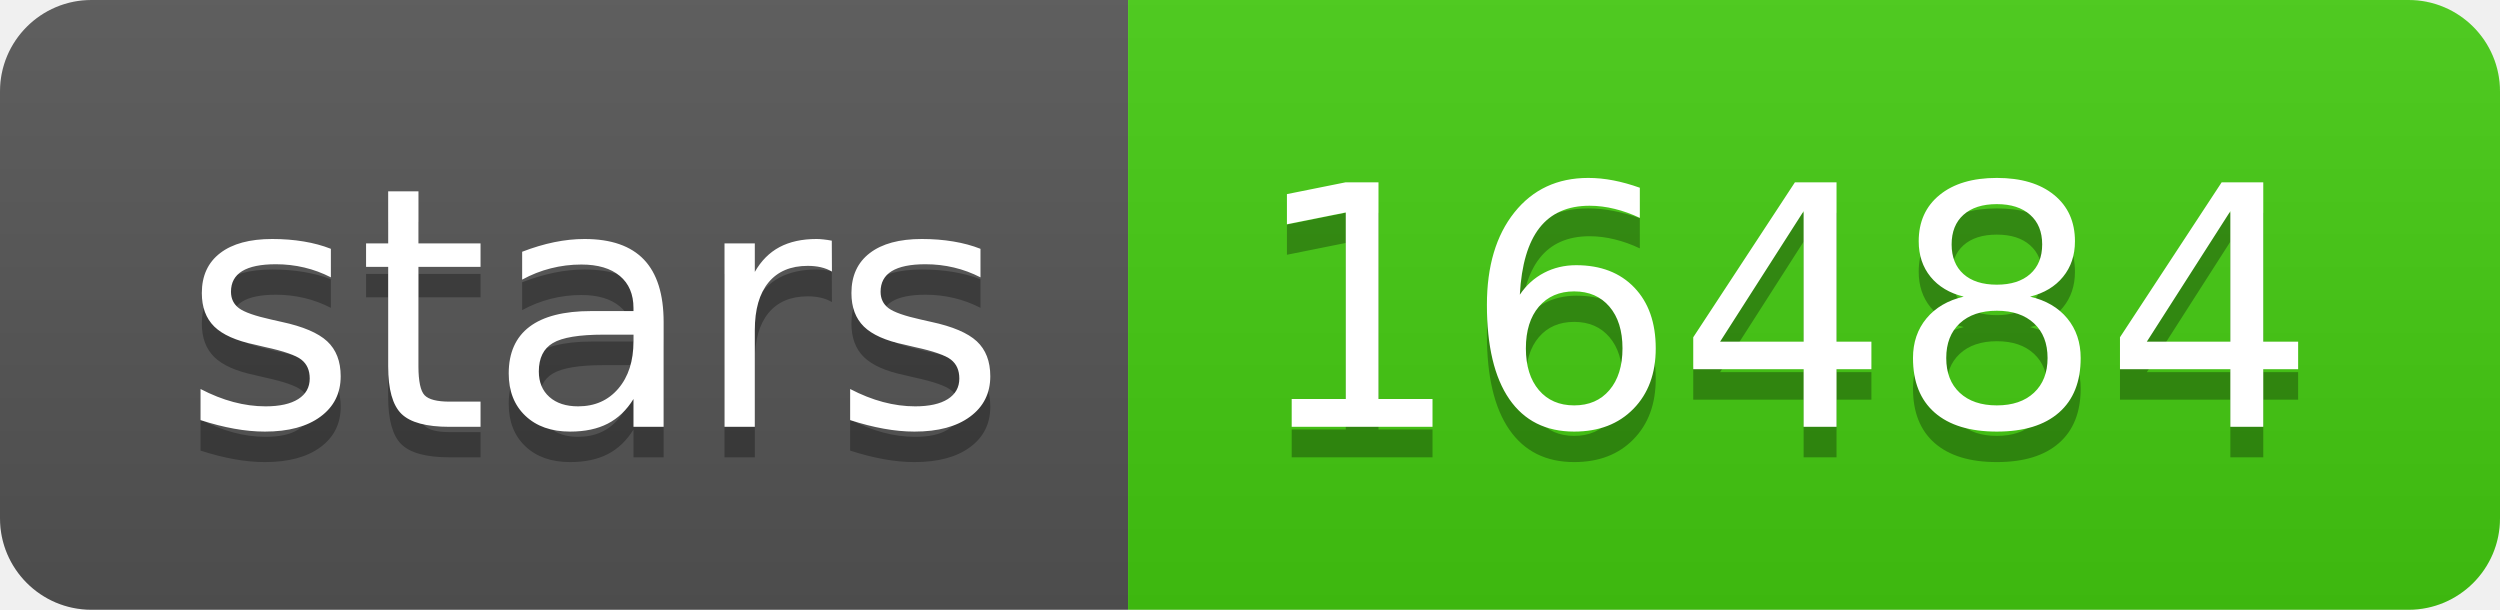
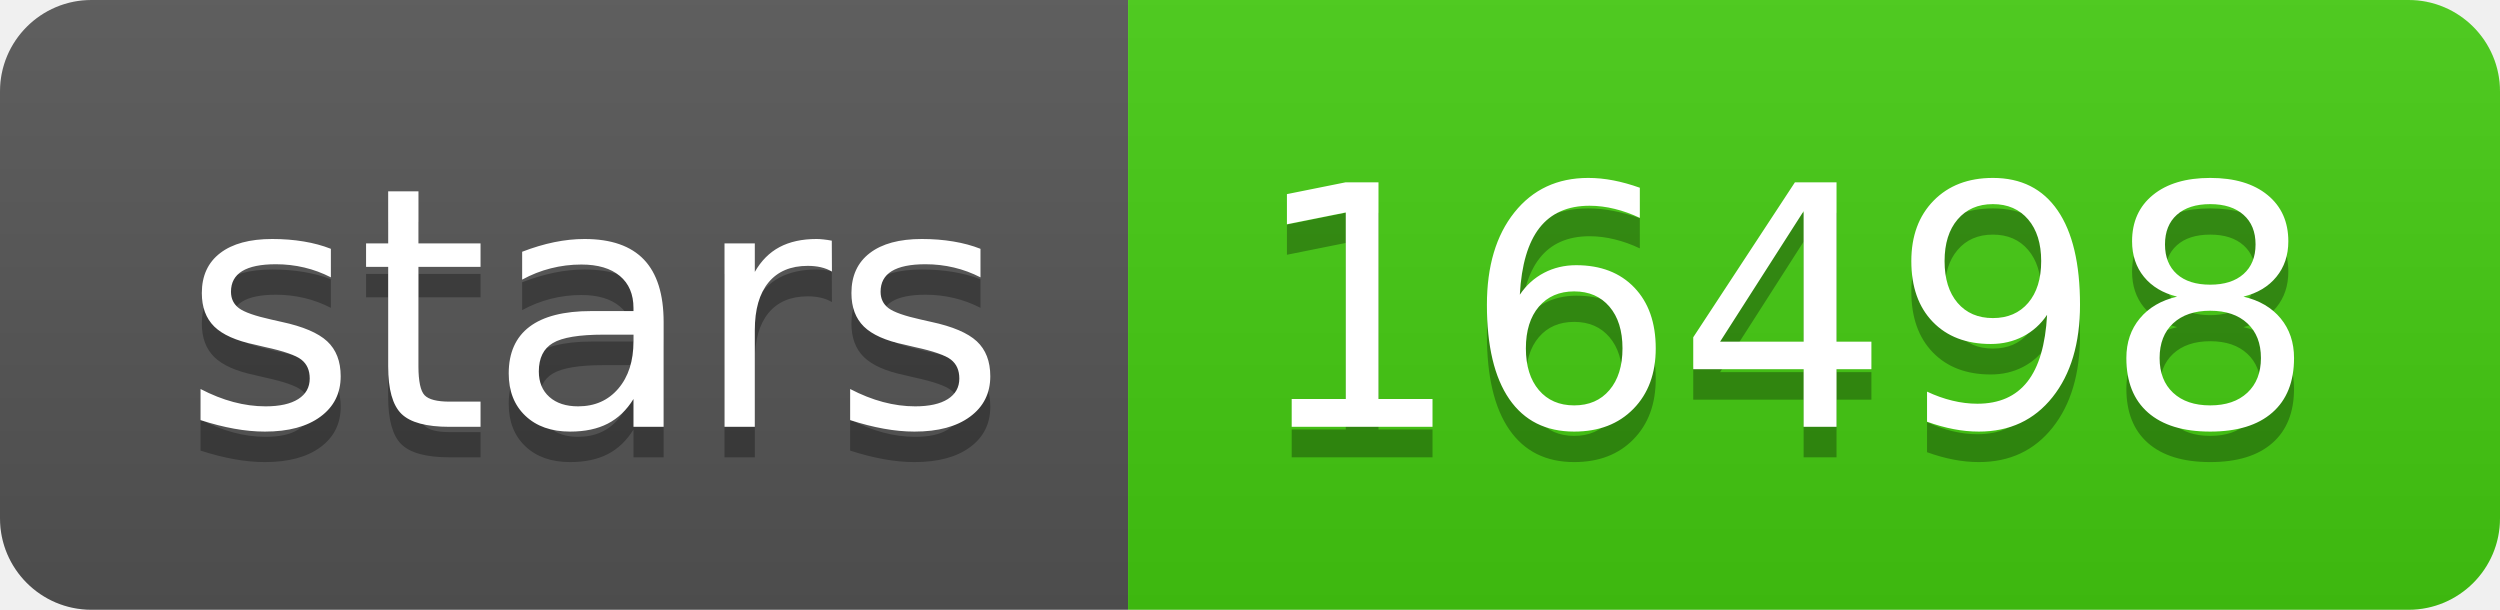
<svg xmlns="http://www.w3.org/2000/svg" width="82" height="20">
  <linearGradient id="s" x2="0" y2="100%">
    <stop offset="0" stop-color="#bbb" stop-opacity=".1" />
    <stop offset="1" stop-opacity=".1" />
  </linearGradient>
  <clipPath id="r">
    <rect width="82" height="20" rx="3" fill="#fff" />
  </clipPath>
  <g clip-path="url(#r)">
    <rect width="37" height="20" fill="#555" />
    <rect x="37" width="45" height="20" fill="#4c1" />
    <rect width="82" height="20" fill="url(#s)" />
  </g>
  <g fill="#fff" text-anchor="middle" font-family="Verdana,Geneva,DejaVu Sans,sans-serif" text-rendering="geometricPrecision" font-size="110">
    <text x="195" y="150" fill="#010101" fill-opacity=".3" transform="scale(.1)" textLength="270">stars</text>
    <text x="195" y="140" transform="scale(.1)" textLength="270">stars</text>
-     <text x="585" y="150" fill="#010101" fill-opacity=".3" transform="scale(.1)" textLength="350">16484</text>
-     <text x="585" y="140" transform="scale(.1)" textLength="350">16484</text>
+     <text x="585" y="150" fill="#010101" fill-opacity=".3" transform="scale(.1)" textLength="350">16498</text>
+     <text x="585" y="140" transform="scale(.1)" textLength="350">16498</text>
  </g>
</svg>
